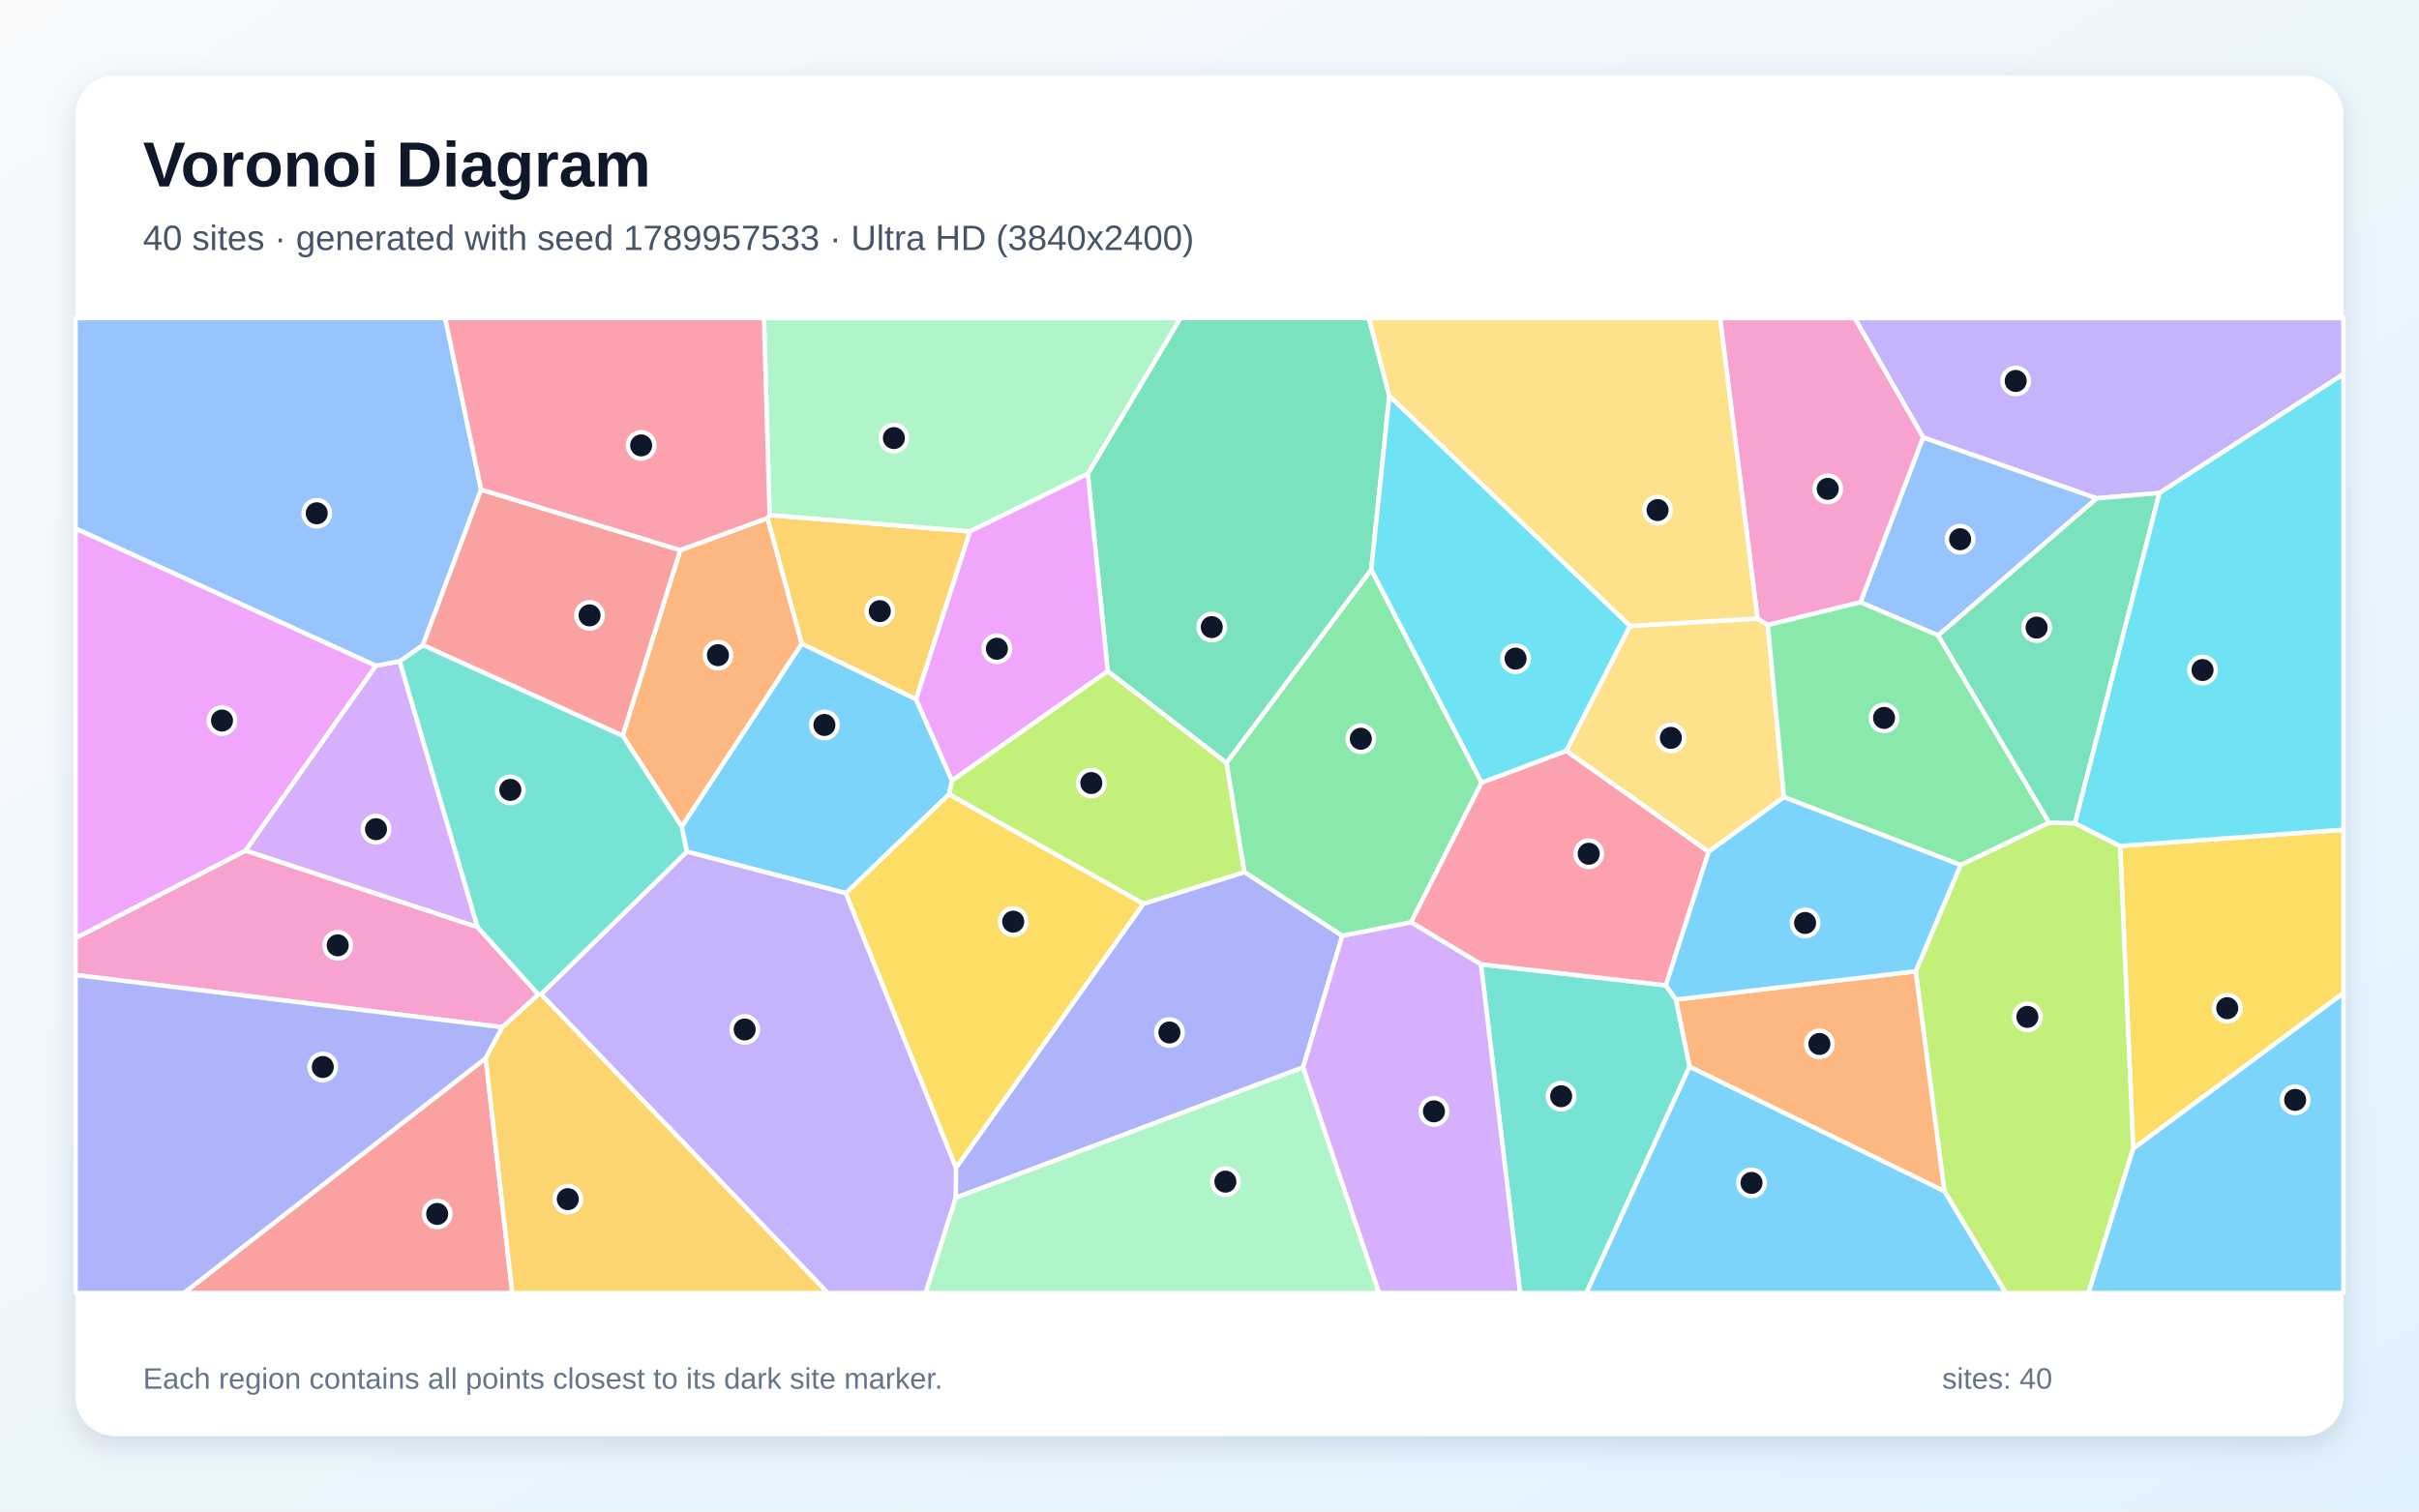
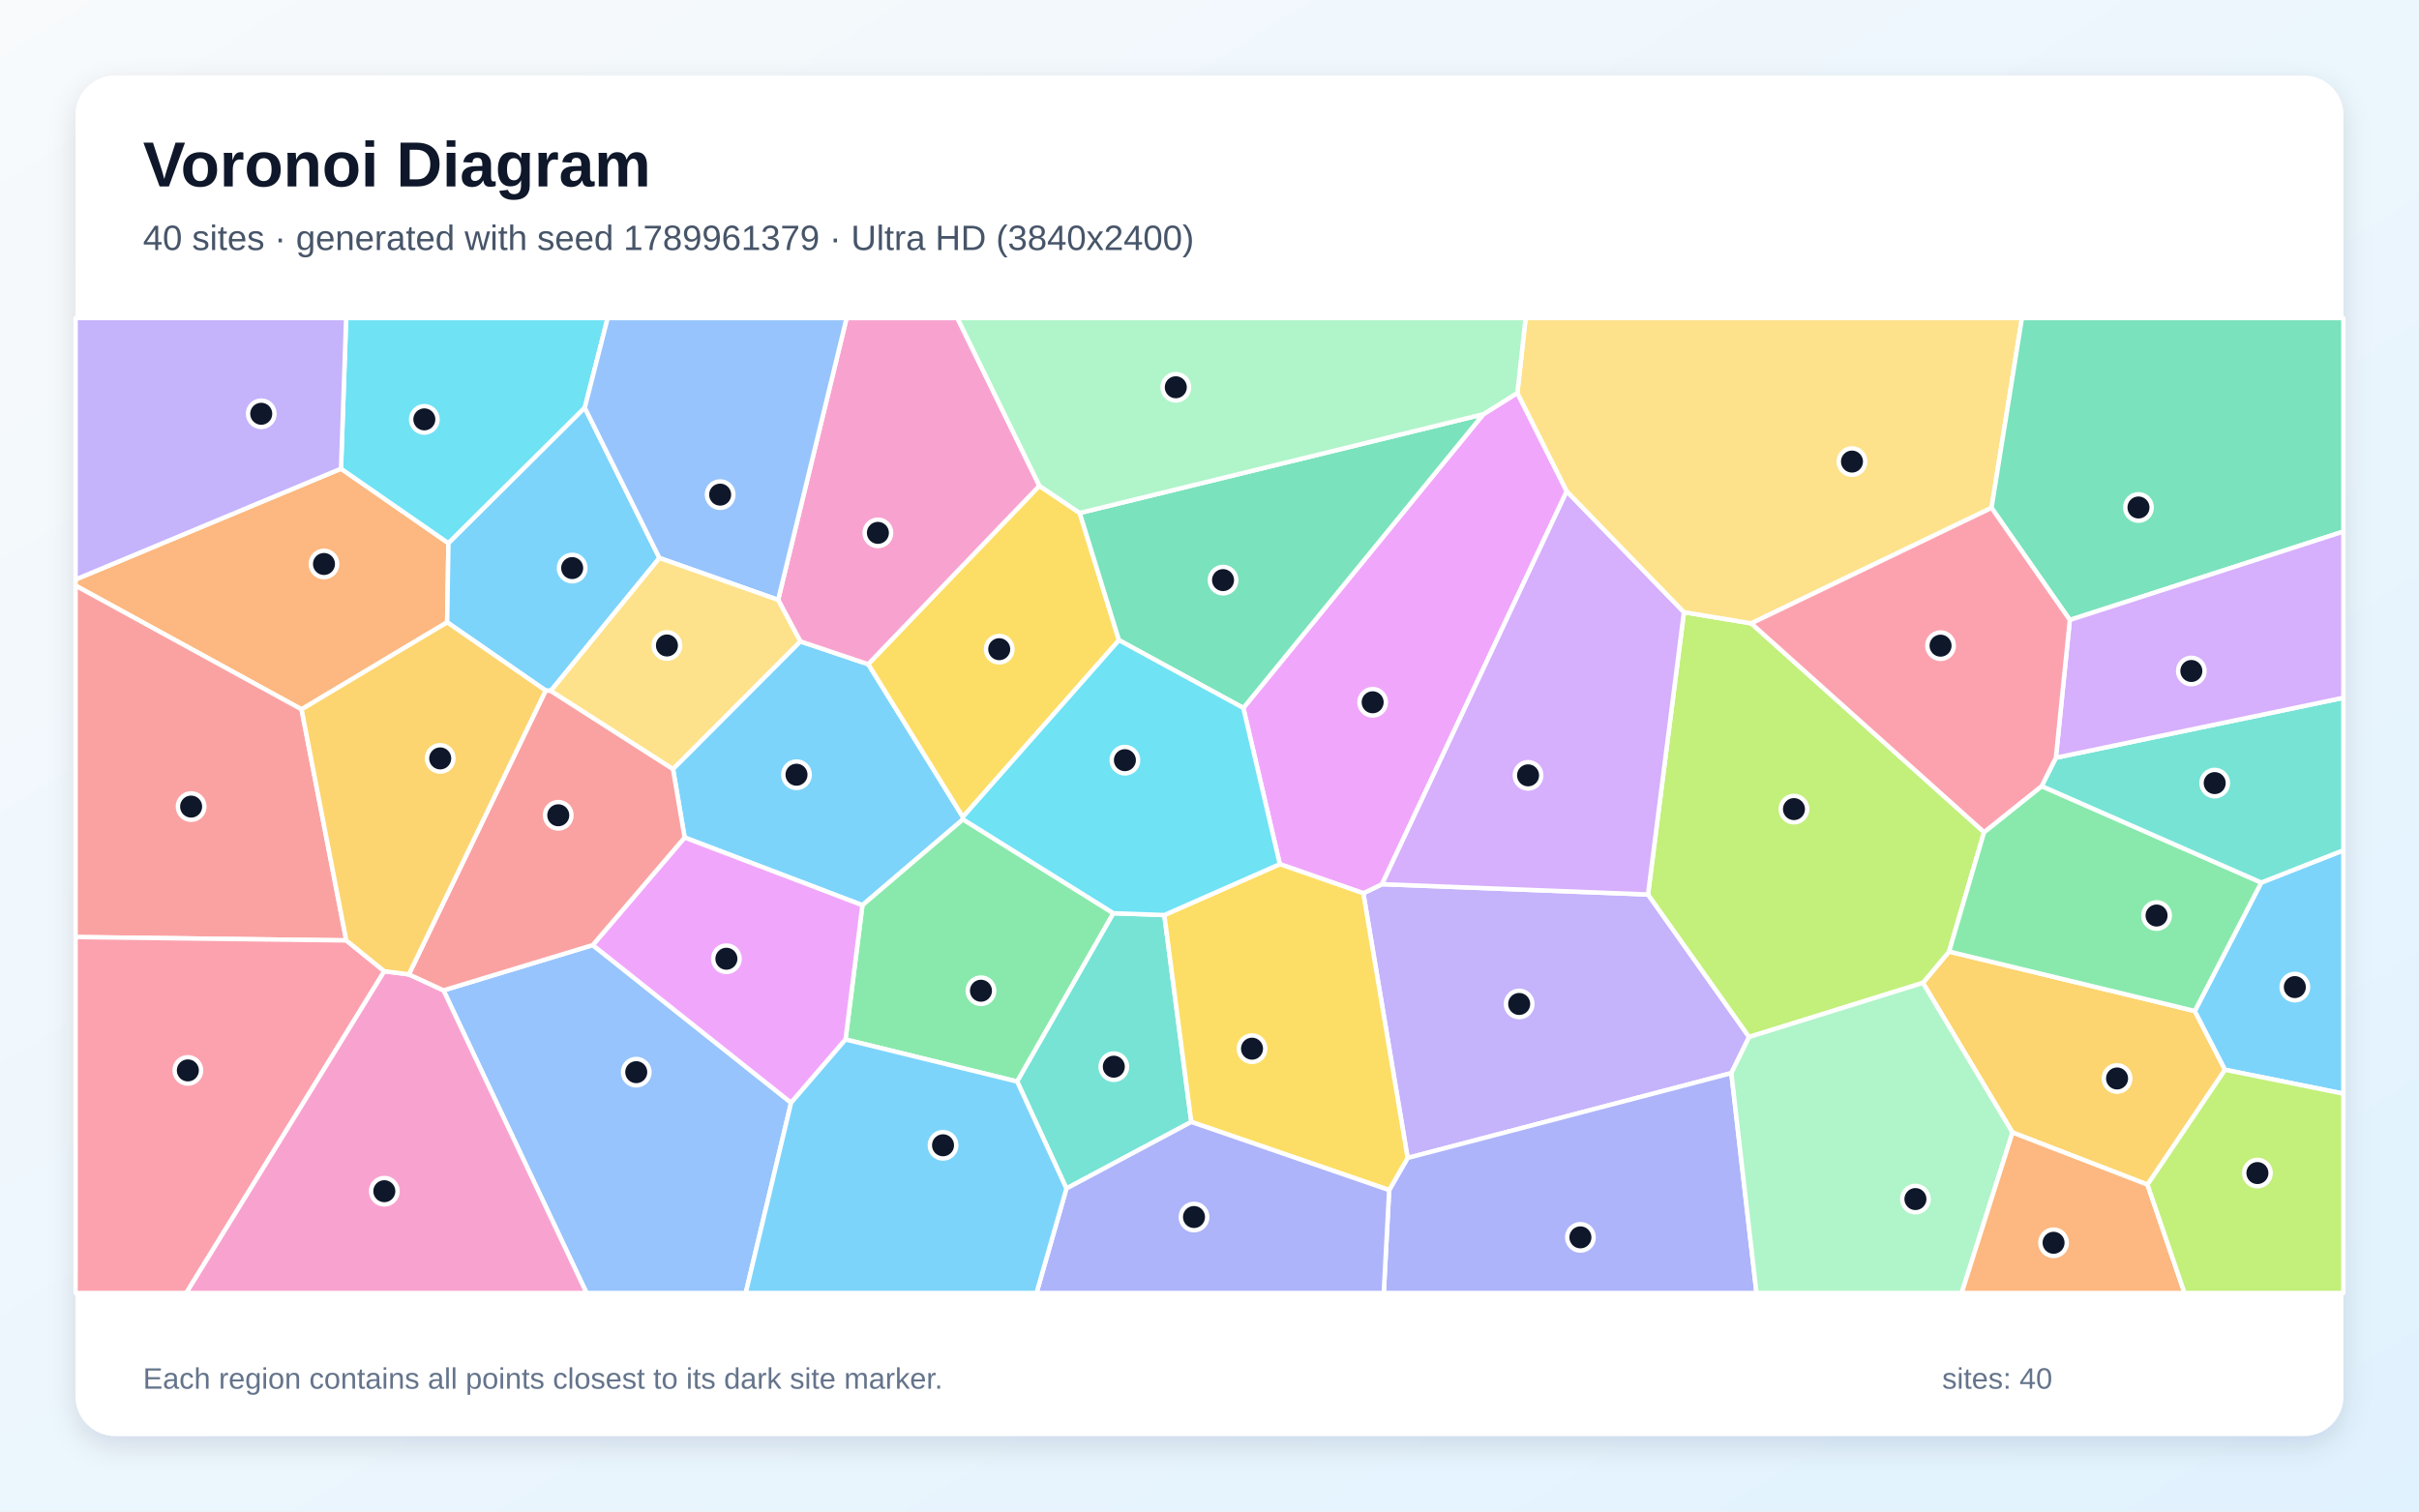
<svg xmlns="http://www.w3.org/2000/svg" width="3840" height="2400" viewBox="0 0 3840 2400" role="img" aria-labelledby="title description">
  <defs>
    <linearGradient id="background" x1="0" y1="0" x2="1" y2="1">
      <stop stop-color="#F8FAFC" />
      <stop offset="1" stop-color="#E0F2FE" />
    </linearGradient>
    <filter id="shadow" x="-5%" y="-5%" width="110%" height="110%">
      <feDropShadow dx="0" dy="15" stdDeviation="22" flood-color="#0F172A" flood-opacity=".12" />
    </filter>
  </defs>
  <rect width="3840" height="2400" fill="url(#background)" />
  <rect x="120" y="120" width="3600" height="2160" rx="63" fill="#FFFFFF" filter="url(#shadow)" />
  <g font-family="Arial, sans-serif">
    <text x="227" y="296" font-size="101" font-weight="700" fill="#0F172A">Voronoi Diagram</text>
-     <text x="227" y="397" font-size="56" fill="#475569">40 sites · generated with seed 1789957533 · Ultra HD (3840x2400)</text>
+     <text x="227" y="397" font-size="56" fill="#475569">40 sites · generated with seed 1789961379 · Ultra HD (3840x2400)</text>
  </g>
  <g stroke="#FFFFFF" stroke-width="7" stroke-linejoin="round">
-     <polygon points="1454.2,1110.2 1511.3,1239.4 1506.6,1261.1 1342.8,1418.3 1090.3,1352.3 1082.1,1312.5 1272.7,1021.8" fill="#38BDF8" fill-opacity="0.65" />
-     <polygon points="858.8,1578.7 1090.3,1352.3 1342.8,1418.3 1517.7,1854.0 1517.4,1901.7 1469.5,2053.0 1314.0,2053.0" fill="#A78BFA" fill-opacity="0.65" />
-     <polygon points="797.6,1631.0 120.0,1548.1 120.0,1489.4 389.9,1350.5 758.1,1472.0 854.7,1579.2" fill="#F472B6" fill-opacity="0.65" />
-     <polygon points="988.4,1168.0 1079.8,873.4 1218.4,822.6 1272.7,1021.8 1082.1,1312.5" fill="#FB923C" fill-opacity="0.65" />
-     <polygon points="3386.4,1823.8 3365.5,1343.3 3720.0,1317.4 3720.0,1577.0" fill="#FACC15" fill-opacity="0.65" />
-     <polygon points="2130.8,1486.0 1975.3,1384.7 1946.8,1211.3 2176.8,904.3 2352.0,1242.6 2240.0,1464.5" fill="#4ADE80" fill-opacity="0.65" />
-     <polygon points="2350.9,1531.1 2644.5,1564.5 2660.5,1587.1 2682.1,1693.5 2518.3,2053.0 2413.0,2053.0" fill="#2DD4BF" fill-opacity="0.65" />
-     <polygon points="3076.8,1009.0 2953.3,956.3 3052.8,694.4 3328.6,791.2" fill="#60A5FA" fill-opacity="0.65" />
-     <polygon points="596.9,1057.0 389.9,1350.5 120.0,1489.4 120.0,839.0" fill="#E879F9" fill-opacity="0.65" />
-     <polygon points="2205.5,628.5 2176.8,904.3 1946.8,1211.3 1758.4,1065.7 1726.8,752.3 1873.8,505.0 2173.0,505.0" fill="#34D399" fill-opacity="0.65" />
-     <polygon points="771.0,1680.2 813.2,2053.0 292.0,2053.0" fill="#F87171" fill-opacity="0.65" />
-     <polygon points="1517.4,1901.7 1517.7,1854.0 1815.1,1434.9 1975.3,1384.7 2130.8,1486.0 2068.5,1694.9" fill="#818CF8" fill-opacity="0.65" />
-     <polygon points="1221.7,817.9 1539.9,843.7 1454.2,1110.2 1272.7,1021.8 1218.4,822.6" fill="#FBBF24" fill-opacity="0.65" />
-     <polygon points="3086.5,1891.2 3041.0,1542.2 3112.3,1373.5 3252.8,1306.2 3293.9,1307.2 3365.5,1343.3 3386.4,1823.8 3315.3,2053.0 3183.9,2053.0" fill="#A3E635" fill-opacity="0.65" />
-     <polygon points="634.5,1049.9 758.1,1472.0 389.9,1350.5 596.9,1057.0" fill="#C084FC" fill-opacity="0.65" />
-     <polygon points="2712.4,1352.4 2644.5,1564.5 2350.9,1531.1 2240.0,1464.5 2352.0,1242.6 2486.5,1192.2" fill="#FB7185" fill-opacity="0.65" />
-     <polygon points="2587.7,993.9 2486.5,1192.2 2352.0,1242.6 2176.8,904.3 2205.5,628.5" fill="#22D3EE" fill-opacity="0.65" />
-     <polygon points="1726.8,752.3 1539.9,843.7 1221.7,817.9 1212.7,505.0 1873.8,505.0" fill="#86EFAC" fill-opacity="0.65" />
-     <polygon points="2831.9,1265.7 2712.4,1352.4 2486.5,1192.2 2587.7,993.9 2789.9,982.1 2806.3,992.4" fill="#FCD34D" fill-opacity="0.65" />
-     <polygon points="2682.1,1693.5 3086.5,1891.2 3183.9,2053.0 2518.3,2053.0" fill="#38BDF8" fill-opacity="0.65" />
-     <polygon points="3386.4,1823.8 3720.0,1577.0 3720.0,2053.0 3315.3,2053.0" fill="#38BDF8" fill-opacity="0.65" />
-     <polygon points="3428.0,782.8 3328.6,791.2 3052.8,694.4 2944.1,505.0 3720.0,505.0 3720.0,594.1" fill="#A78BFA" fill-opacity="0.65" />
-     <polygon points="3052.8,694.4 2953.3,956.3 2806.3,992.4 2789.9,982.1 2730.5,505.0 2944.1,505.0" fill="#F472B6" fill-opacity="0.65" />
-     <polygon points="2682.1,1693.5 2660.5,1587.1 3041.0,1542.2 3086.5,1891.2" fill="#FB923C" fill-opacity="0.65" />
-     <polygon points="1815.1,1434.9 1517.7,1854.0 1342.8,1418.3 1506.6,1261.1" fill="#FACC15" fill-opacity="0.65" />
-     <polygon points="3252.8,1306.2 3112.3,1373.5 2831.9,1265.7 2806.3,992.4 2953.3,956.3 3076.8,1009.0" fill="#4ADE80" fill-opacity="0.65" />
-     <polygon points="854.7,1579.2 758.1,1472.0 634.5,1049.9 671.4,1024.1 988.4,1168.0 1082.1,1312.5 1090.3,1352.3 858.8,1578.7" fill="#2DD4BF" fill-opacity="0.65" />
-     <polygon points="763.7,777.4 671.4,1024.1 634.5,1049.9 596.9,1057.0 120.0,839.0 120.0,505.0 706.7,505.0" fill="#60A5FA" fill-opacity="0.65" />
-     <polygon points="1726.8,752.3 1758.4,1065.7 1511.3,1239.4 1454.2,1110.2 1539.9,843.7" fill="#E879F9" fill-opacity="0.65" />
-     <polygon points="3293.9,1307.2 3252.8,1306.2 3076.8,1009.0 3328.6,791.2 3428.0,782.8" fill="#34D399" fill-opacity="0.65" />
-     <polygon points="1079.8,873.4 988.4,1168.0 671.4,1024.1 763.7,777.4" fill="#F87171" fill-opacity="0.65" />
-     <polygon points="120.0,1548.1 797.6,1631.0 771.0,1680.2 292.0,2053.0 120.0,2053.0" fill="#818CF8" fill-opacity="0.65" />
-     <polygon points="771.0,1680.2 797.6,1631.0 854.7,1579.2 858.8,1578.7 1314.0,2053.0 813.2,2053.0" fill="#FBBF24" fill-opacity="0.65" />
-     <polygon points="1815.1,1434.9 1506.6,1261.1 1511.3,1239.4 1758.4,1065.7 1946.8,1211.3 1975.3,1384.7" fill="#A3E635" fill-opacity="0.65" />
-     <polygon points="2068.5,1694.9 2130.8,1486.0 2240.0,1464.5 2350.9,1531.1 2413.0,2053.0 2189.1,2053.0" fill="#C084FC" fill-opacity="0.65" />
-     <polygon points="1221.7,817.9 1218.4,822.6 1079.8,873.4 763.7,777.4 706.7,505.0 1212.7,505.0" fill="#FB7185" fill-opacity="0.65" />
-     <polygon points="3365.5,1343.3 3293.9,1307.2 3428.0,782.8 3720.0,594.1 3720.0,1317.4" fill="#22D3EE" fill-opacity="0.65" />
-     <polygon points="1517.4,1901.7 2068.5,1694.9 2189.1,2053.0 1469.5,2053.0" fill="#86EFAC" fill-opacity="0.65" />
-     <polygon points="2789.9,982.1 2587.7,993.9 2205.5,628.5 2173.0,505.0 2730.5,505.0" fill="#FCD34D" fill-opacity="0.65" />
-     <polygon points="3112.3,1373.5 3041.0,1542.2 2660.5,1587.1 2644.5,1564.5 2712.4,1352.4 2831.9,1265.7" fill="#38BDF8" fill-opacity="0.65" />
+     <polygon points="1086.8,1329.8 1068.3,1221.0 1270.4,1018.4 1378.4,1054.7 1528.5,1297.2 1528.7,1301.0 1369.0,1437.3" fill="#38BDF8" fill-opacity="0.65" />
+     <polygon points="2616.1,1420.3 2776.6,1646.5 2748.4,1703.9 2234.5,1838.6 2164.2,1418.3 2193.9,1403.9" fill="#A78BFA" fill-opacity="0.65" />
+     <polygon points="1650.1,771.5 1378.4,1054.7 1270.4,1018.4 1235.2,952.5 1343.9,505.0 1519.8,505.0" fill="#F472B6" fill-opacity="0.65" />
+     <polygon points="709.8,988.1 478.7,1126.3 120.0,929.9 120.0,920.1 541.3,744.2 711.9,862.5" fill="#FB923C" fill-opacity="0.65" />
+     <polygon points="1714.0,814.5 1776.3,1016.5 1528.5,1297.2 1378.4,1054.7 1650.1,771.5" fill="#FACC15" fill-opacity="0.65" />
+     <polygon points="1342.2,1650.5 1369.0,1437.3 1528.7,1301.0 1767.5,1450.0 1614.7,1717.3" fill="#4ADE80" fill-opacity="0.65" />
+     <polygon points="1692.9,1887.1 1614.7,1717.3 1767.5,1450.0 1848.3,1452.9 1891.1,1781.4" fill="#2DD4BF" fill-opacity="0.65" />
+     <polygon points="704.0,1572.5 940.9,1500.6 1255.8,1750.9 1183.8,2053.0 931.1,2053.0" fill="#60A5FA" fill-opacity="0.65" />
+     <polygon points="2408.7,623.9 2487.1,780.0 2193.9,1403.9 2164.2,1418.3 2031.6,1372.1 1973.7,1124.1 2354.7,657.7" fill="#E879F9" fill-opacity="0.65" />
+     <polygon points="2354.7,657.7 1973.7,1124.1 1776.3,1016.5 1714.0,814.5" fill="#34D399" fill-opacity="0.65" />
+     <polygon points="549.7,1493.2 120.0,1487.9 120.0,929.9 478.7,1126.3" fill="#F87171" fill-opacity="0.65" />
+     <polygon points="2205.2,1889.6 2234.5,1838.6 2748.4,1703.9 2788.3,2053.0 2196.6,2053.0" fill="#818CF8" fill-opacity="0.65" />
+     <polygon points="3409.0,1881.0 3194.7,1798.2 3052.5,1560.6 3094.0,1510.9 3484.1,1605.3 3532.1,1698.6" fill="#FBBF24" fill-opacity="0.65" />
+     <polygon points="2780.0,989.8 3149.6,1321.3 3094.0,1510.9 3052.5,1560.6 2776.6,1646.5 2616.1,1420.3 2673.1,972.0" fill="#A3E635" fill-opacity="0.65" />
+     <polygon points="2673.1,972.0 2616.1,1420.3 2193.9,1403.9 2487.1,780.0" fill="#C084FC" fill-opacity="0.65" />
+     <polygon points="120.0,1487.9 549.7,1493.2 610.1,1542.1 295.7,2053.0 120.0,2053.0" fill="#FB7185" fill-opacity="0.65" />
+     <polygon points="928.3,647.4 711.9,862.5 541.3,744.2 549.5,505.0 964.6,505.0" fill="#22D3EE" fill-opacity="0.65" />
+     <polygon points="2748.4,1703.9 2776.6,1646.5 3052.5,1560.6 3194.7,1798.2 3114.0,2053.0 2788.3,2053.0" fill="#86EFAC" fill-opacity="0.65" />
+     <polygon points="3161.4,806.4 2780.0,989.8 2673.1,972.0 2487.1,780.0 2408.7,623.9 2421.8,505.0 3209.7,505.0" fill="#FCD34D" fill-opacity="0.65" />
+     <polygon points="3532.1,1698.6 3484.1,1605.3 3589.6,1401.3 3720.0,1350.1 3720.0,1736.5" fill="#38BDF8" fill-opacity="0.65" />
+     <polygon points="874.4,1096.9 866.2,1096.5 709.8,988.1 711.9,862.5 928.3,647.4 1046.8,886.0" fill="#38BDF8" fill-opacity="0.65" />
+     <polygon points="541.3,744.2 120.0,920.1 120.0,505.0 549.5,505.0" fill="#A78BFA" fill-opacity="0.65" />
+     <polygon points="610.1,1542.1 649.0,1547.1 704.0,1572.5 931.1,2053.0 295.7,2053.0" fill="#F472B6" fill-opacity="0.65" />
+     <polygon points="3194.7,1798.2 3409.0,1881.0 3467.8,2053.0 3114.0,2053.0" fill="#FB923C" fill-opacity="0.65" />
+     <polygon points="1891.1,1781.4 1848.3,1452.9 2031.6,1372.1 2164.2,1418.3 2234.5,1838.6 2205.2,1889.6" fill="#FACC15" fill-opacity="0.65" />
+     <polygon points="3241.0,1248.2 3589.6,1401.3 3484.1,1605.3 3094.0,1510.9 3149.6,1321.3" fill="#4ADE80" fill-opacity="0.65" />
+     <polygon points="3589.6,1401.3 3241.0,1248.2 3263.6,1203.1 3720.0,1107.9 3720.0,1350.1" fill="#2DD4BF" fill-opacity="0.65" />
+     <polygon points="1235.2,952.5 1046.8,886.0 928.3,647.4 964.6,505.0 1343.9,505.0" fill="#60A5FA" fill-opacity="0.65" />
+     <polygon points="1255.8,1750.9 940.9,1500.6 1086.8,1329.8 1369.0,1437.3 1342.2,1650.5" fill="#E879F9" fill-opacity="0.65" />
+     <polygon points="3285.7,984.4 3161.4,806.4 3209.7,505.0 3720.0,505.0 3720.0,844.0" fill="#34D399" fill-opacity="0.65" />
+     <polygon points="940.9,1500.6 704.0,1572.5 649.0,1547.1 866.2,1096.5 874.4,1096.9 1068.3,1221.0 1086.8,1329.8" fill="#F87171" fill-opacity="0.65" />
+     <polygon points="1692.9,1887.1 1891.1,1781.4 2205.2,1889.6 2196.6,2053.0 1645.4,2053.0" fill="#818CF8" fill-opacity="0.65" />
+     <polygon points="649.0,1547.1 610.1,1542.1 549.7,1493.2 478.7,1126.3 709.8,988.1 866.2,1096.5" fill="#FBBF24" fill-opacity="0.65" />
+     <polygon points="3409.0,1881.0 3532.1,1698.6 3720.0,1736.5 3720.0,2053.0 3467.8,2053.0" fill="#A3E635" fill-opacity="0.65" />
+     <polygon points="3263.6,1203.1 3285.7,984.4 3720.0,844.0 3720.0,1107.9" fill="#C084FC" fill-opacity="0.65" />
+     <polygon points="3285.7,984.4 3263.6,1203.1 3241.0,1248.2 3149.6,1321.3 2780.0,989.8 3161.4,806.4" fill="#FB7185" fill-opacity="0.65" />
+     <polygon points="1973.7,1124.1 2031.6,1372.1 1848.3,1452.9 1767.5,1450.0 1528.7,1301.0 1528.5,1297.2 1776.3,1016.5" fill="#22D3EE" fill-opacity="0.65" />
+     <polygon points="2408.7,623.9 2354.7,657.7 1714.0,814.5 1650.1,771.5 1519.8,505.0 2421.8,505.0" fill="#86EFAC" fill-opacity="0.65" />
+     <polygon points="874.4,1096.9 1046.8,886.0 1235.2,952.5 1270.4,1018.4 1068.3,1221.0" fill="#FCD34D" fill-opacity="0.65" />
+     <polygon points="1255.8,1750.9 1342.2,1650.5 1614.7,1717.3 1692.9,1887.1 1645.4,2053.0 1183.8,2053.0" fill="#38BDF8" fill-opacity="0.65" />
  </g>
  <g>
-     <circle cx="1308.7" cy="1151.1" r="21" fill="#0F172A" stroke="#FFFFFF" stroke-width="7" />
-     <circle cx="1182.1" cy="1634.6" r="21" fill="#0F172A" stroke="#FFFFFF" stroke-width="7" />
-     <circle cx="536.1" cy="1501.0" r="21" fill="#0F172A" stroke="#FFFFFF" stroke-width="7" />
-     <circle cx="1139.7" cy="1040.3" r="21" fill="#0F172A" stroke="#FFFFFF" stroke-width="7" />
-     <circle cx="3535.6" cy="1600.8" r="21" fill="#0F172A" stroke="#FFFFFF" stroke-width="7" />
-     <circle cx="2160.2" cy="1173.0" r="21" fill="#0F172A" stroke="#FFFFFF" stroke-width="7" />
-     <circle cx="2478.2" cy="1740.6" r="21" fill="#0F172A" stroke="#FFFFFF" stroke-width="7" />
-     <circle cx="3111.6" cy="856.2" r="21" fill="#0F172A" stroke="#FFFFFF" stroke-width="7" />
-     <circle cx="352.4" cy="1144.1" r="21" fill="#0F172A" stroke="#FFFFFF" stroke-width="7" />
-     <circle cx="1923.6" cy="995.7" r="21" fill="#0F172A" stroke="#FFFFFF" stroke-width="7" />
-     <circle cx="694.0" cy="1927.5" r="21" fill="#0F172A" stroke="#FFFFFF" stroke-width="7" />
-     <circle cx="1856.4" cy="1639.4" r="21" fill="#0F172A" stroke="#FFFFFF" stroke-width="7" />
-     <circle cx="1396.6" cy="970.4" r="21" fill="#0F172A" stroke="#FFFFFF" stroke-width="7" />
-     <circle cx="3218.3" cy="1614.6" r="21" fill="#0F172A" stroke="#FFFFFF" stroke-width="7" />
-     <circle cx="596.9" cy="1316.6" r="21" fill="#0F172A" stroke="#FFFFFF" stroke-width="7" />
-     <circle cx="2522.0" cy="1355.6" r="21" fill="#0F172A" stroke="#FFFFFF" stroke-width="7" />
-     <circle cx="2405.9" cy="1045.8" r="21" fill="#0F172A" stroke="#FFFFFF" stroke-width="7" />
-     <circle cx="1419.0" cy="695.6" r="21" fill="#0F172A" stroke="#FFFFFF" stroke-width="7" />
-     <circle cx="2652.4" cy="1171.6" r="21" fill="#0F172A" stroke="#FFFFFF" stroke-width="7" />
-     <circle cx="2780.4" cy="1878.2" r="21" fill="#0F172A" stroke="#FFFFFF" stroke-width="7" />
-     <circle cx="3643.4" cy="1746.4" r="21" fill="#0F172A" stroke="#FFFFFF" stroke-width="7" />
-     <circle cx="3199.8" cy="604.9" r="21" fill="#0F172A" stroke="#FFFFFF" stroke-width="7" />
-     <circle cx="2901.4" cy="776.2" r="21" fill="#0F172A" stroke="#FFFFFF" stroke-width="7" />
-     <circle cx="2888.2" cy="1657.6" r="21" fill="#0F172A" stroke="#FFFFFF" stroke-width="7" />
-     <circle cx="1608.4" cy="1463.4" r="21" fill="#0F172A" stroke="#FFFFFF" stroke-width="7" />
-     <circle cx="2990.8" cy="1139.9" r="21" fill="#0F172A" stroke="#FFFFFF" stroke-width="7" />
-     <circle cx="810.1" cy="1254.2" r="21" fill="#0F172A" stroke="#FFFFFF" stroke-width="7" />
-     <circle cx="502.8" cy="815.0" r="21" fill="#0F172A" stroke="#FFFFFF" stroke-width="7" />
-     <circle cx="1582.5" cy="1030.1" r="21" fill="#0F172A" stroke="#FFFFFF" stroke-width="7" />
-     <circle cx="3233.0" cy="996.5" r="21" fill="#0F172A" stroke="#FFFFFF" stroke-width="7" />
-     <circle cx="935.9" cy="977.1" r="21" fill="#0F172A" stroke="#FFFFFF" stroke-width="7" />
-     <circle cx="512.4" cy="1694.2" r="21" fill="#0F172A" stroke="#FFFFFF" stroke-width="7" />
-     <circle cx="901.4" cy="1904.0" r="21" fill="#0F172A" stroke="#FFFFFF" stroke-width="7" />
-     <circle cx="1732.4" cy="1243.3" r="21" fill="#0F172A" stroke="#FFFFFF" stroke-width="7" />
-     <circle cx="2276.3" cy="1764.6" r="21" fill="#0F172A" stroke="#FFFFFF" stroke-width="7" />
-     <circle cx="1017.8" cy="707.2" r="21" fill="#0F172A" stroke="#FFFFFF" stroke-width="7" />
-     <circle cx="3496.4" cy="1063.9" r="21" fill="#0F172A" stroke="#FFFFFF" stroke-width="7" />
-     <circle cx="1945.2" cy="1876.2" r="21" fill="#0F172A" stroke="#FFFFFF" stroke-width="7" />
-     <circle cx="2631.3" cy="809.9" r="21" fill="#0F172A" stroke="#FFFFFF" stroke-width="7" />
-     <circle cx="2865.5" cy="1465.5" r="21" fill="#0F172A" stroke="#FFFFFF" stroke-width="7" />
+     <circle cx="1264.4" cy="1230.1" r="21" fill="#0F172A" stroke="#FFFFFF" stroke-width="7" />
+     <circle cx="2411.6" cy="1594.1" r="21" fill="#0F172A" stroke="#FFFFFF" stroke-width="7" />
+     <circle cx="1393.6" cy="846.1" r="21" fill="#0F172A" stroke="#FFFFFF" stroke-width="7" />
+     <circle cx="514.3" cy="895.5" r="21" fill="#0F172A" stroke="#FFFFFF" stroke-width="7" />
+     <circle cx="1586.2" cy="1030.8" r="21" fill="#0F172A" stroke="#FFFFFF" stroke-width="7" />
+     <circle cx="1557.2" cy="1573.1" r="21" fill="#0F172A" stroke="#FFFFFF" stroke-width="7" />
+     <circle cx="1768.1" cy="1693.7" r="21" fill="#0F172A" stroke="#FFFFFF" stroke-width="7" />
+     <circle cx="1010.0" cy="1702.4" r="21" fill="#0F172A" stroke="#FFFFFF" stroke-width="7" />
+     <circle cx="2179.0" cy="1115.1" r="21" fill="#0F172A" stroke="#FFFFFF" stroke-width="7" />
+     <circle cx="1941.5" cy="921.1" r="21" fill="#0F172A" stroke="#FFFFFF" stroke-width="7" />
+     <circle cx="303.4" cy="1280.7" r="21" fill="#0F172A" stroke="#FFFFFF" stroke-width="7" />
+     <circle cx="2508.8" cy="1964.7" r="21" fill="#0F172A" stroke="#FFFFFF" stroke-width="7" />
+     <circle cx="3360.7" cy="1712.4" r="21" fill="#0F172A" stroke="#FFFFFF" stroke-width="7" />
+     <circle cx="2847.8" cy="1284.7" r="21" fill="#0F172A" stroke="#FFFFFF" stroke-width="7" />
+     <circle cx="2425.7" cy="1231.1" r="21" fill="#0F172A" stroke="#FFFFFF" stroke-width="7" />
+     <circle cx="298.2" cy="1699.6" r="21" fill="#0F172A" stroke="#FFFFFF" stroke-width="7" />
+     <circle cx="673.6" cy="665.9" r="21" fill="#0F172A" stroke="#FFFFFF" stroke-width="7" />
+     <circle cx="3040.6" cy="1903.9" r="21" fill="#0F172A" stroke="#FFFFFF" stroke-width="7" />
+     <circle cx="2939.9" cy="732.9" r="21" fill="#0F172A" stroke="#FFFFFF" stroke-width="7" />
+     <circle cx="3642.9" cy="1567.3" r="21" fill="#0F172A" stroke="#FFFFFF" stroke-width="7" />
+     <circle cx="908.3" cy="902.0" r="21" fill="#0F172A" stroke="#FFFFFF" stroke-width="7" />
+     <circle cx="414.7" cy="657.0" r="21" fill="#0F172A" stroke="#FFFFFF" stroke-width="7" />
+     <circle cx="610.1" cy="1891.4" r="21" fill="#0F172A" stroke="#FFFFFF" stroke-width="7" />
+     <circle cx="3259.9" cy="1973.3" r="21" fill="#0F172A" stroke="#FFFFFF" stroke-width="7" />
+     <circle cx="1987.5" cy="1665.1" r="21" fill="#0F172A" stroke="#FFFFFF" stroke-width="7" />
+     <circle cx="3423.4" cy="1453.7" r="21" fill="#0F172A" stroke="#FFFFFF" stroke-width="7" />
+     <circle cx="3515.7" cy="1243.4" r="21" fill="#0F172A" stroke="#FFFFFF" stroke-width="7" />
+     <circle cx="1143.2" cy="785.4" r="21" fill="#0F172A" stroke="#FFFFFF" stroke-width="7" />
+     <circle cx="1153.1" cy="1522.3" r="21" fill="#0F172A" stroke="#FFFFFF" stroke-width="7" />
+     <circle cx="3394.7" cy="805.8" r="21" fill="#0F172A" stroke="#FFFFFF" stroke-width="7" />
+     <circle cx="886.2" cy="1294.5" r="21" fill="#0F172A" stroke="#FFFFFF" stroke-width="7" />
+     <circle cx="1895.4" cy="1932.4" r="21" fill="#0F172A" stroke="#FFFFFF" stroke-width="7" />
+     <circle cx="698.8" cy="1204.2" r="21" fill="#0F172A" stroke="#FFFFFF" stroke-width="7" />
+     <circle cx="3583.5" cy="1862.6" r="21" fill="#0F172A" stroke="#FFFFFF" stroke-width="7" />
+     <circle cx="3478.6" cy="1065.4" r="21" fill="#0F172A" stroke="#FFFFFF" stroke-width="7" />
+     <circle cx="3080.5" cy="1025.2" r="21" fill="#0F172A" stroke="#FFFFFF" stroke-width="7" />
+     <circle cx="1785.7" cy="1207.0" r="21" fill="#0F172A" stroke="#FFFFFF" stroke-width="7" />
+     <circle cx="1866.5" cy="614.9" r="21" fill="#0F172A" stroke="#FFFFFF" stroke-width="7" />
+     <circle cx="1058.7" cy="1024.9" r="21" fill="#0F172A" stroke="#FFFFFF" stroke-width="7" />
+     <circle cx="1497.0" cy="1818.5" r="21" fill="#0F172A" stroke="#FFFFFF" stroke-width="7" />
  </g>
  <g font-family="Arial, sans-serif" font-size="47" fill="#64748B">
    <text x="227" y="2205">Each region contains all points closest to its dark site marker.</text>
    <text x="3083" y="2205">sites: 40</text>
  </g>
</svg>
